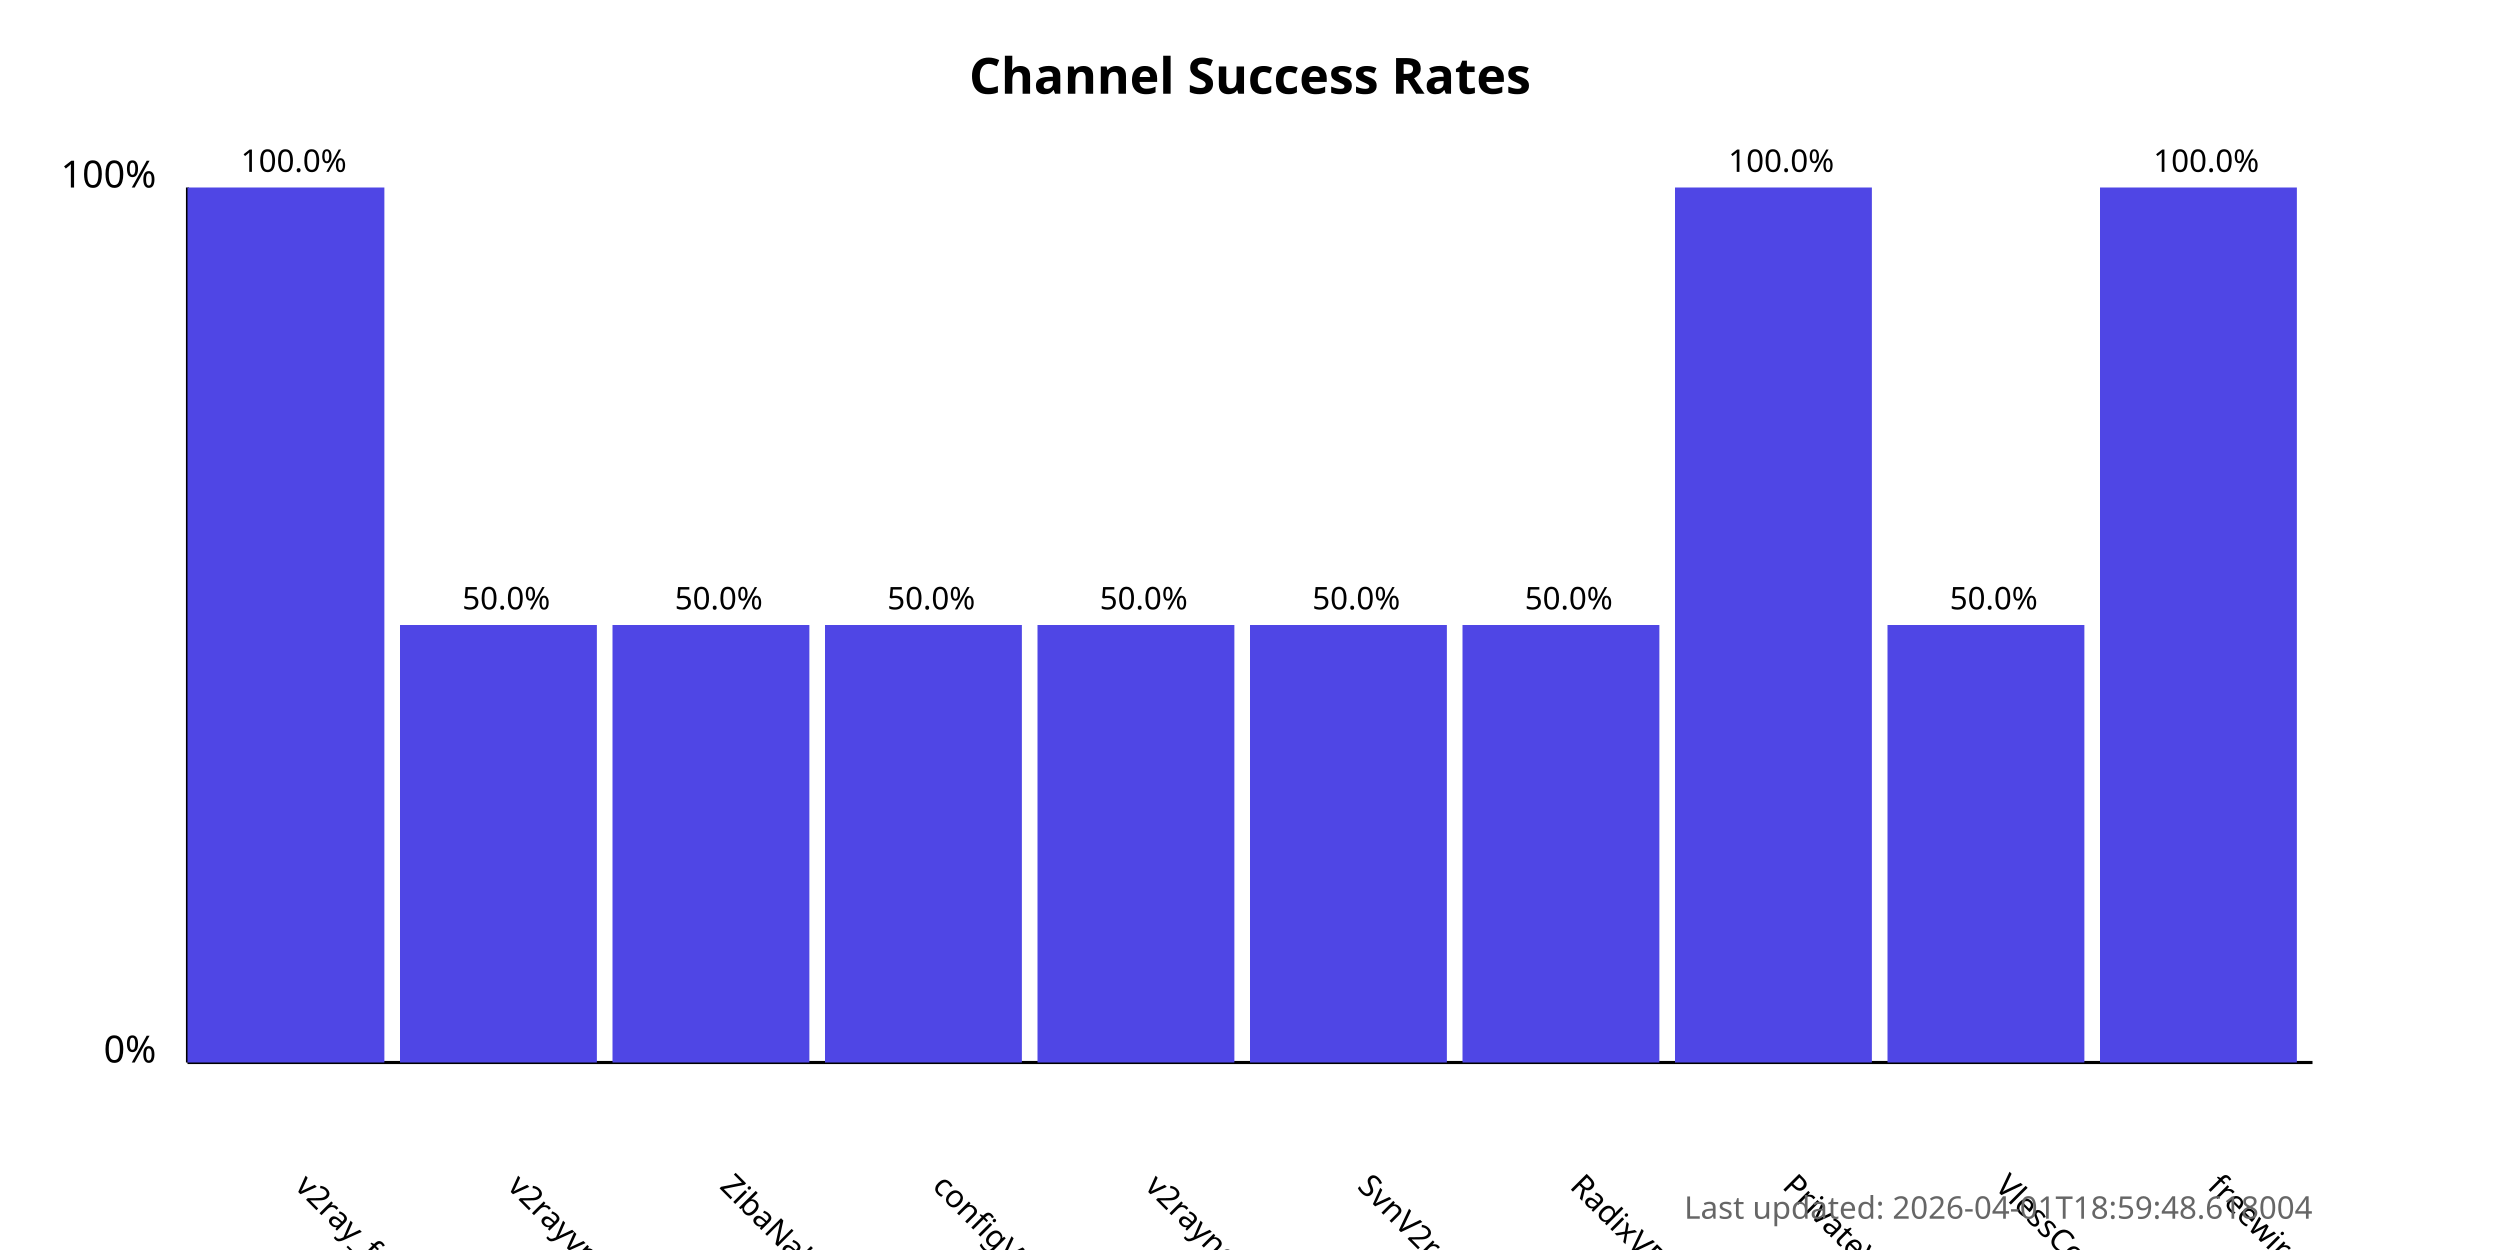
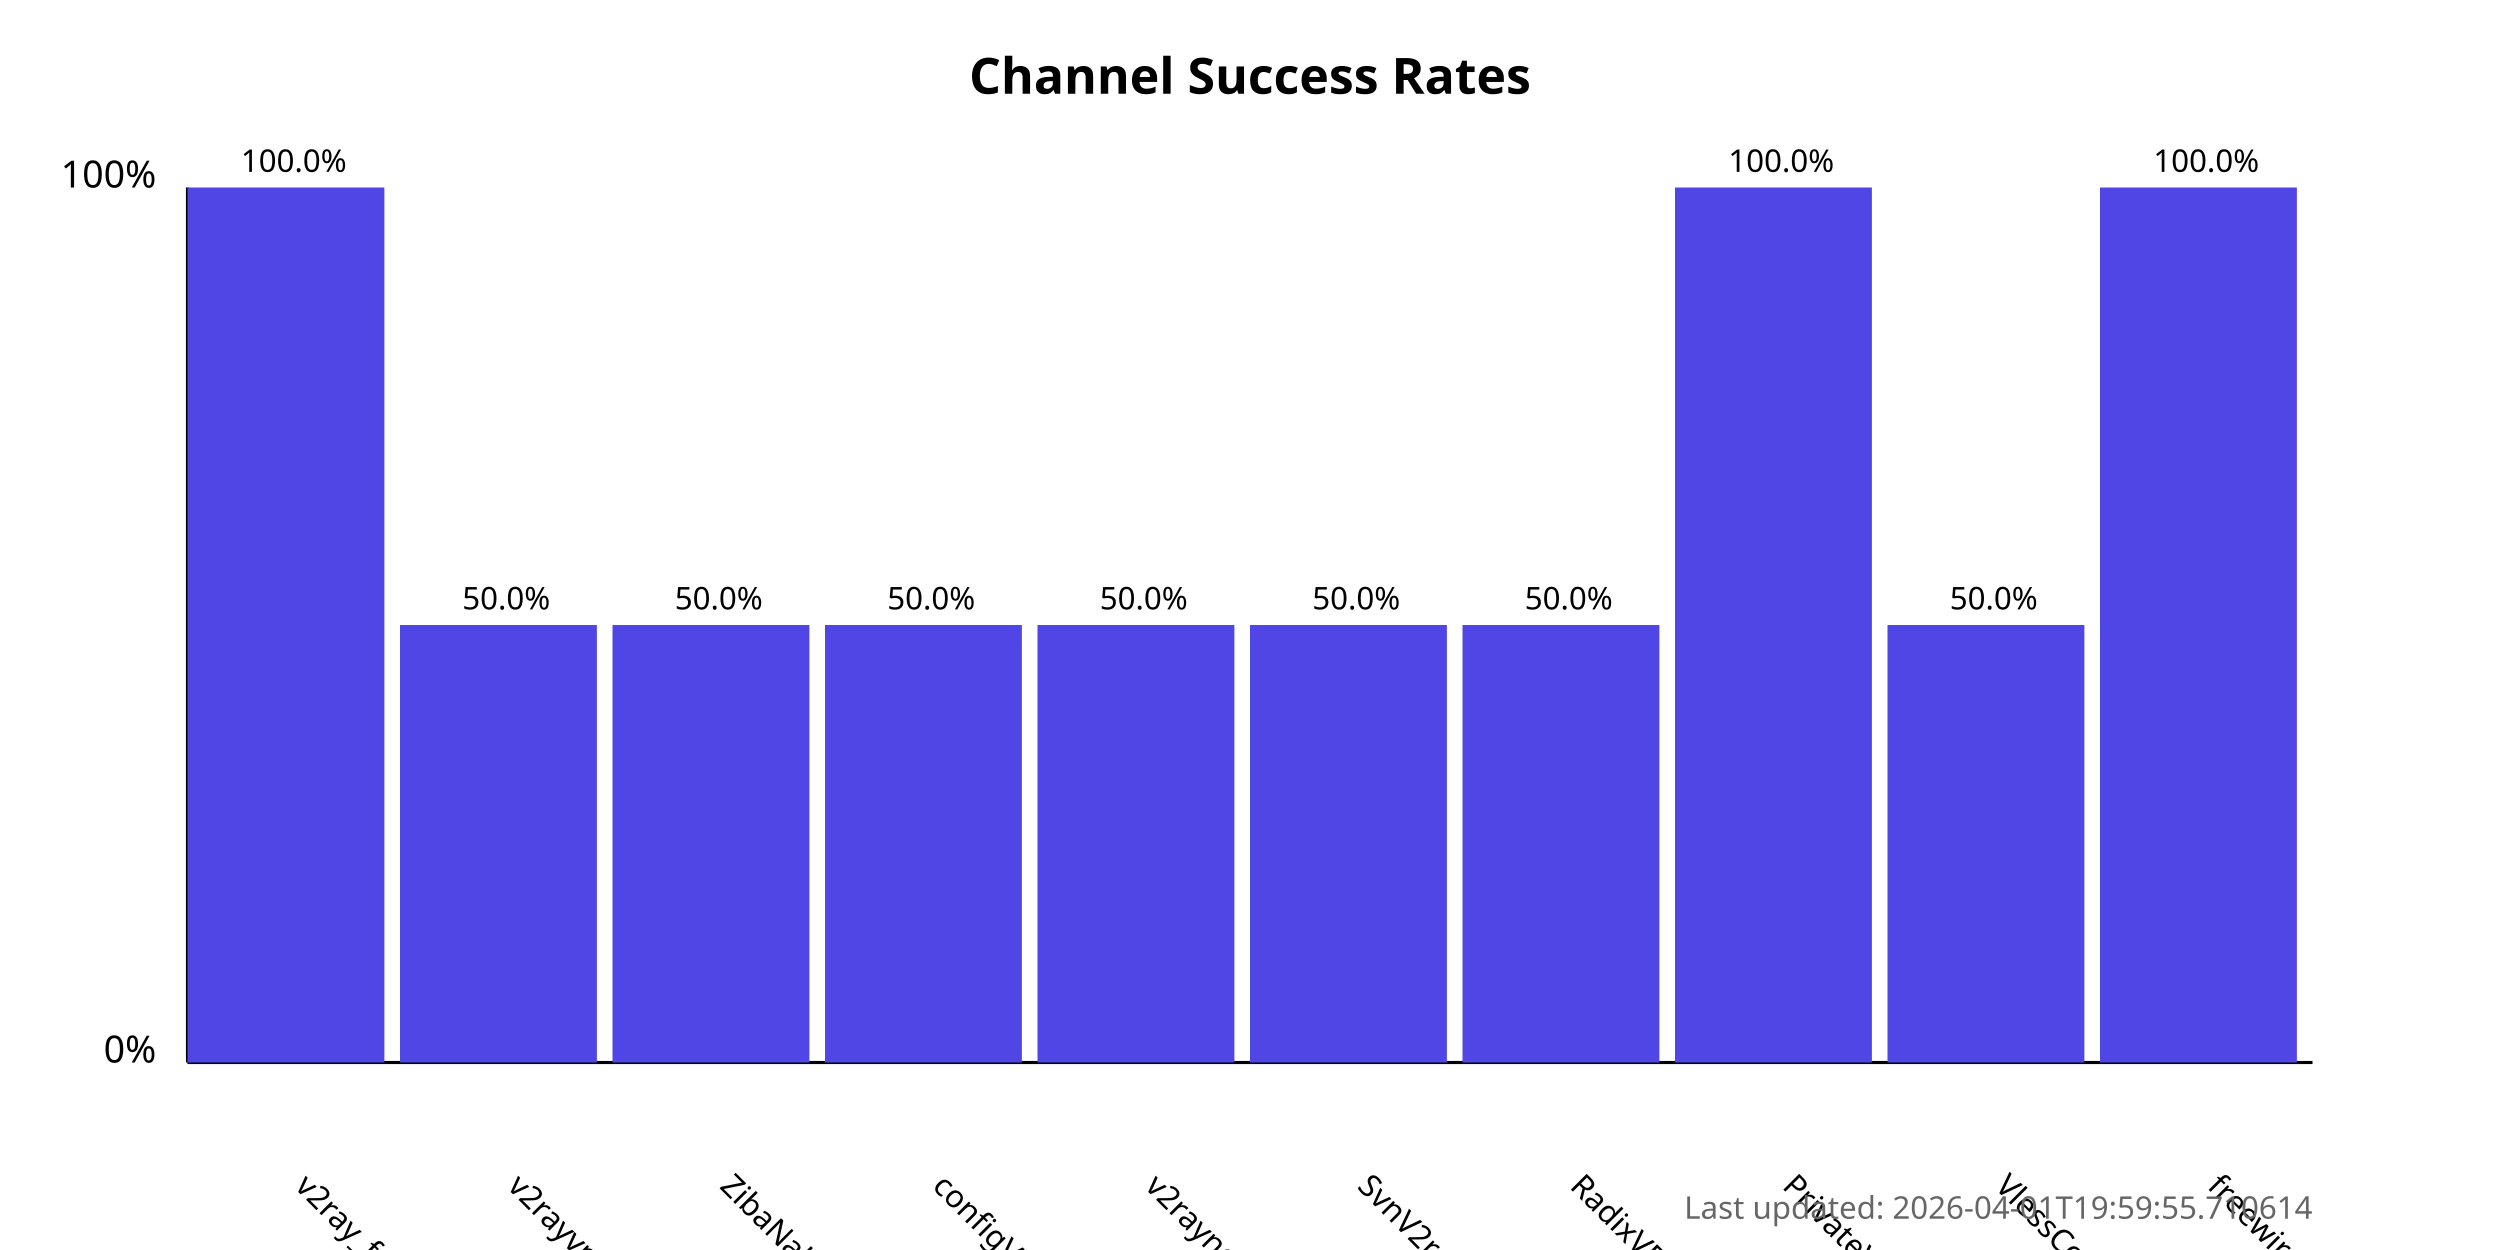
<svg xmlns="http://www.w3.org/2000/svg" width="800" height="400">
  <style>
            .chart-title { font: bold 16px sans-serif; }
            .axis-label { font: 12px sans-serif; }
            .tick-label { font: 10px sans-serif; }
            .bar { fill: #4f46e5; }
            .bar:hover { fill: #6366f1; }
            .timestamp { font: 10px sans-serif; fill: #666; }
        </style>
  <text x="400.0" y="30" text-anchor="middle" class="chart-title">
            Channel Success Rates
        </text>
  <line x1="60" y1="340" x2="60" y2="60" stroke="black" stroke-width="1" />
  <line x1="60" y1="340" x2="740" y2="340" stroke="black" stroke-width="1" />
  <text x="50" y="340" text-anchor="end" class="axis-label">0%</text>
  <text x="50" y="60" text-anchor="end" class="axis-label">100%</text>
  <g>
    <rect x="60" y="60.0" width="63.0" height="280.0" class="bar" />
    <text x="94.0" y="380" transform="rotate(45, 94.0, 380)" text-anchor="start" class="tick-label">
                v2ray_free_conf
            </text>
    <text x="94.0" y="55.0" text-anchor="middle" class="tick-label">
                100.0%
            </text>
  </g>
  <g>
    <rect x="128.0" y="200.0" width="63.0" height="140.0" class="bar" />
    <text x="162.0" y="380" transform="rotate(45, 162.0, 380)" text-anchor="start" class="tick-label">
                v2rayvpno
            </text>
    <text x="162.0" y="195.0" text-anchor="middle" class="tick-label">
                50.0%
            </text>
  </g>
  <g>
    <rect x="196.0" y="200.0" width="63.0" height="140.0" class="bar" />
    <text x="230.0" y="380" transform="rotate(45, 230.0, 380)" text-anchor="start" class="tick-label">
                ZibaNabz
            </text>
    <text x="230.0" y="195.0" text-anchor="middle" class="tick-label">
                50.0%
            </text>
  </g>
  <g>
    <rect x="264.0" y="200.0" width="63.0" height="140.0" class="bar" />
    <text x="298.0" y="380" transform="rotate(45, 298.0, 380)" text-anchor="start" class="tick-label">
                configV2rayForFree
            </text>
    <text x="298.0" y="195.0" text-anchor="middle" class="tick-label">
                50.0%
            </text>
  </g>
  <g>
    <rect x="332.0" y="200.0" width="63.0" height="140.0" class="bar" />
    <text x="366.0" y="380" transform="rotate(45, 366.0, 380)" text-anchor="start" class="tick-label">
                v2rayngvpn
            </text>
    <text x="366.0" y="195.0" text-anchor="middle" class="tick-label">
                50.0%
            </text>
  </g>
  <g>
    <rect x="400.0" y="200.0" width="63.0" height="140.0" class="bar" />
    <text x="434.0" y="380" transform="rotate(45, 434.0, 380)" text-anchor="start" class="tick-label">
                SvnV2ray
            </text>
    <text x="434.0" y="195.0" text-anchor="middle" class="tick-label">
                50.0%
            </text>
  </g>
  <g>
    <rect x="468.0" y="200.0" width="63.0" height="140.0" class="bar" />
    <text x="502.0" y="380" transform="rotate(45, 502.0, 380)" text-anchor="start" class="tick-label">
                RadixVPN
            </text>
    <text x="502.0" y="195.0" text-anchor="middle" class="tick-label">
                50.0%
            </text>
  </g>
  <g>
    <rect x="536.0" y="60.0" width="63.0" height="280.0" class="bar" />
    <text x="570.0" y="380" transform="rotate(45, 570.0, 380)" text-anchor="start" class="tick-label">
                PrivateVPNs
            </text>
    <text x="570.0" y="55.0" text-anchor="middle" class="tick-label">
                100.0%
            </text>
  </g>
  <g>
    <rect x="604.0" y="200.0" width="63.0" height="140.0" class="bar" />
    <text x="638.0" y="380" transform="rotate(45, 638.0, 380)" text-anchor="start" class="tick-label">
                VlessConfig
            </text>
    <text x="638.0" y="195.0" text-anchor="middle" class="tick-label">
                50.0%
            </text>
  </g>
  <g>
    <rect x="672.0" y="60.0" width="63.0" height="280.0" class="bar" />
    <text x="706.0" y="380" transform="rotate(45, 706.0, 380)" text-anchor="start" class="tick-label">
                freewireguard
            </text>
    <text x="706.0" y="55.0" text-anchor="middle" class="tick-label">
                100.0%
            </text>
  </g>
  <text x="740" y="390" text-anchor="end" class="timestamp">
-             Last updated: 2026-04-01T18:59:48.618004
+             Last updated: 2026-04-01T19:59:55.710614
        </text>
</svg>
